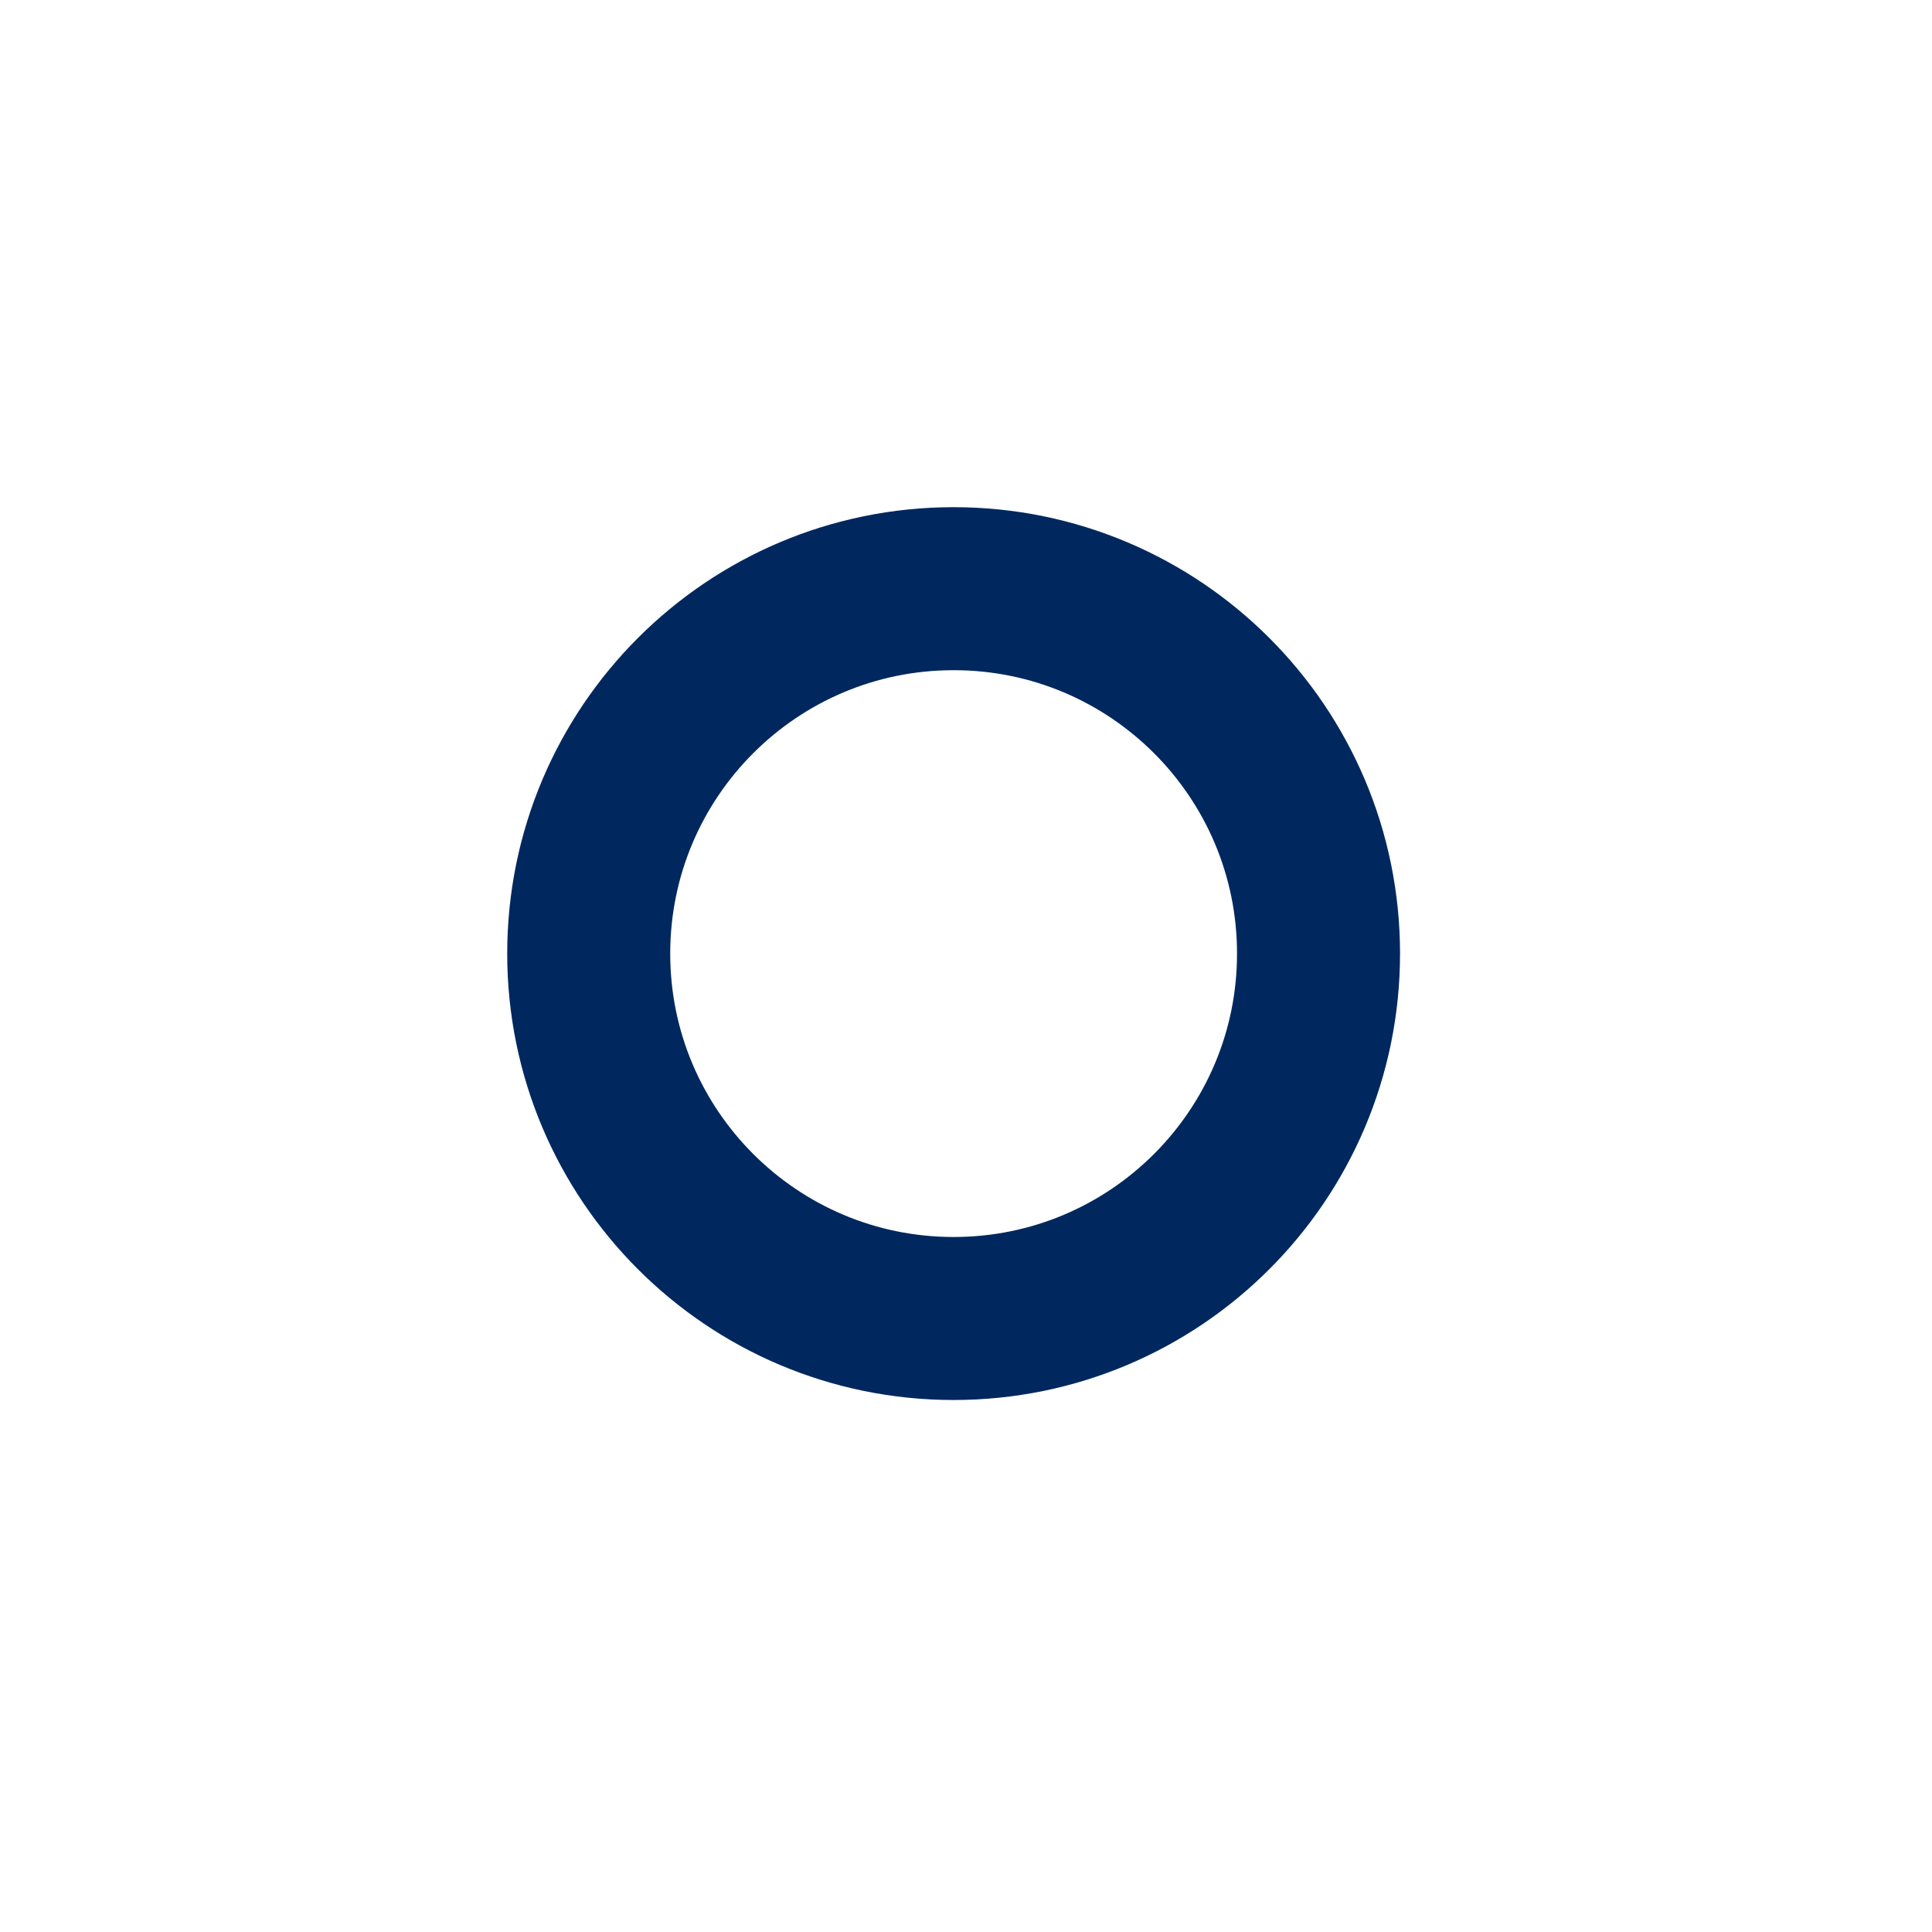
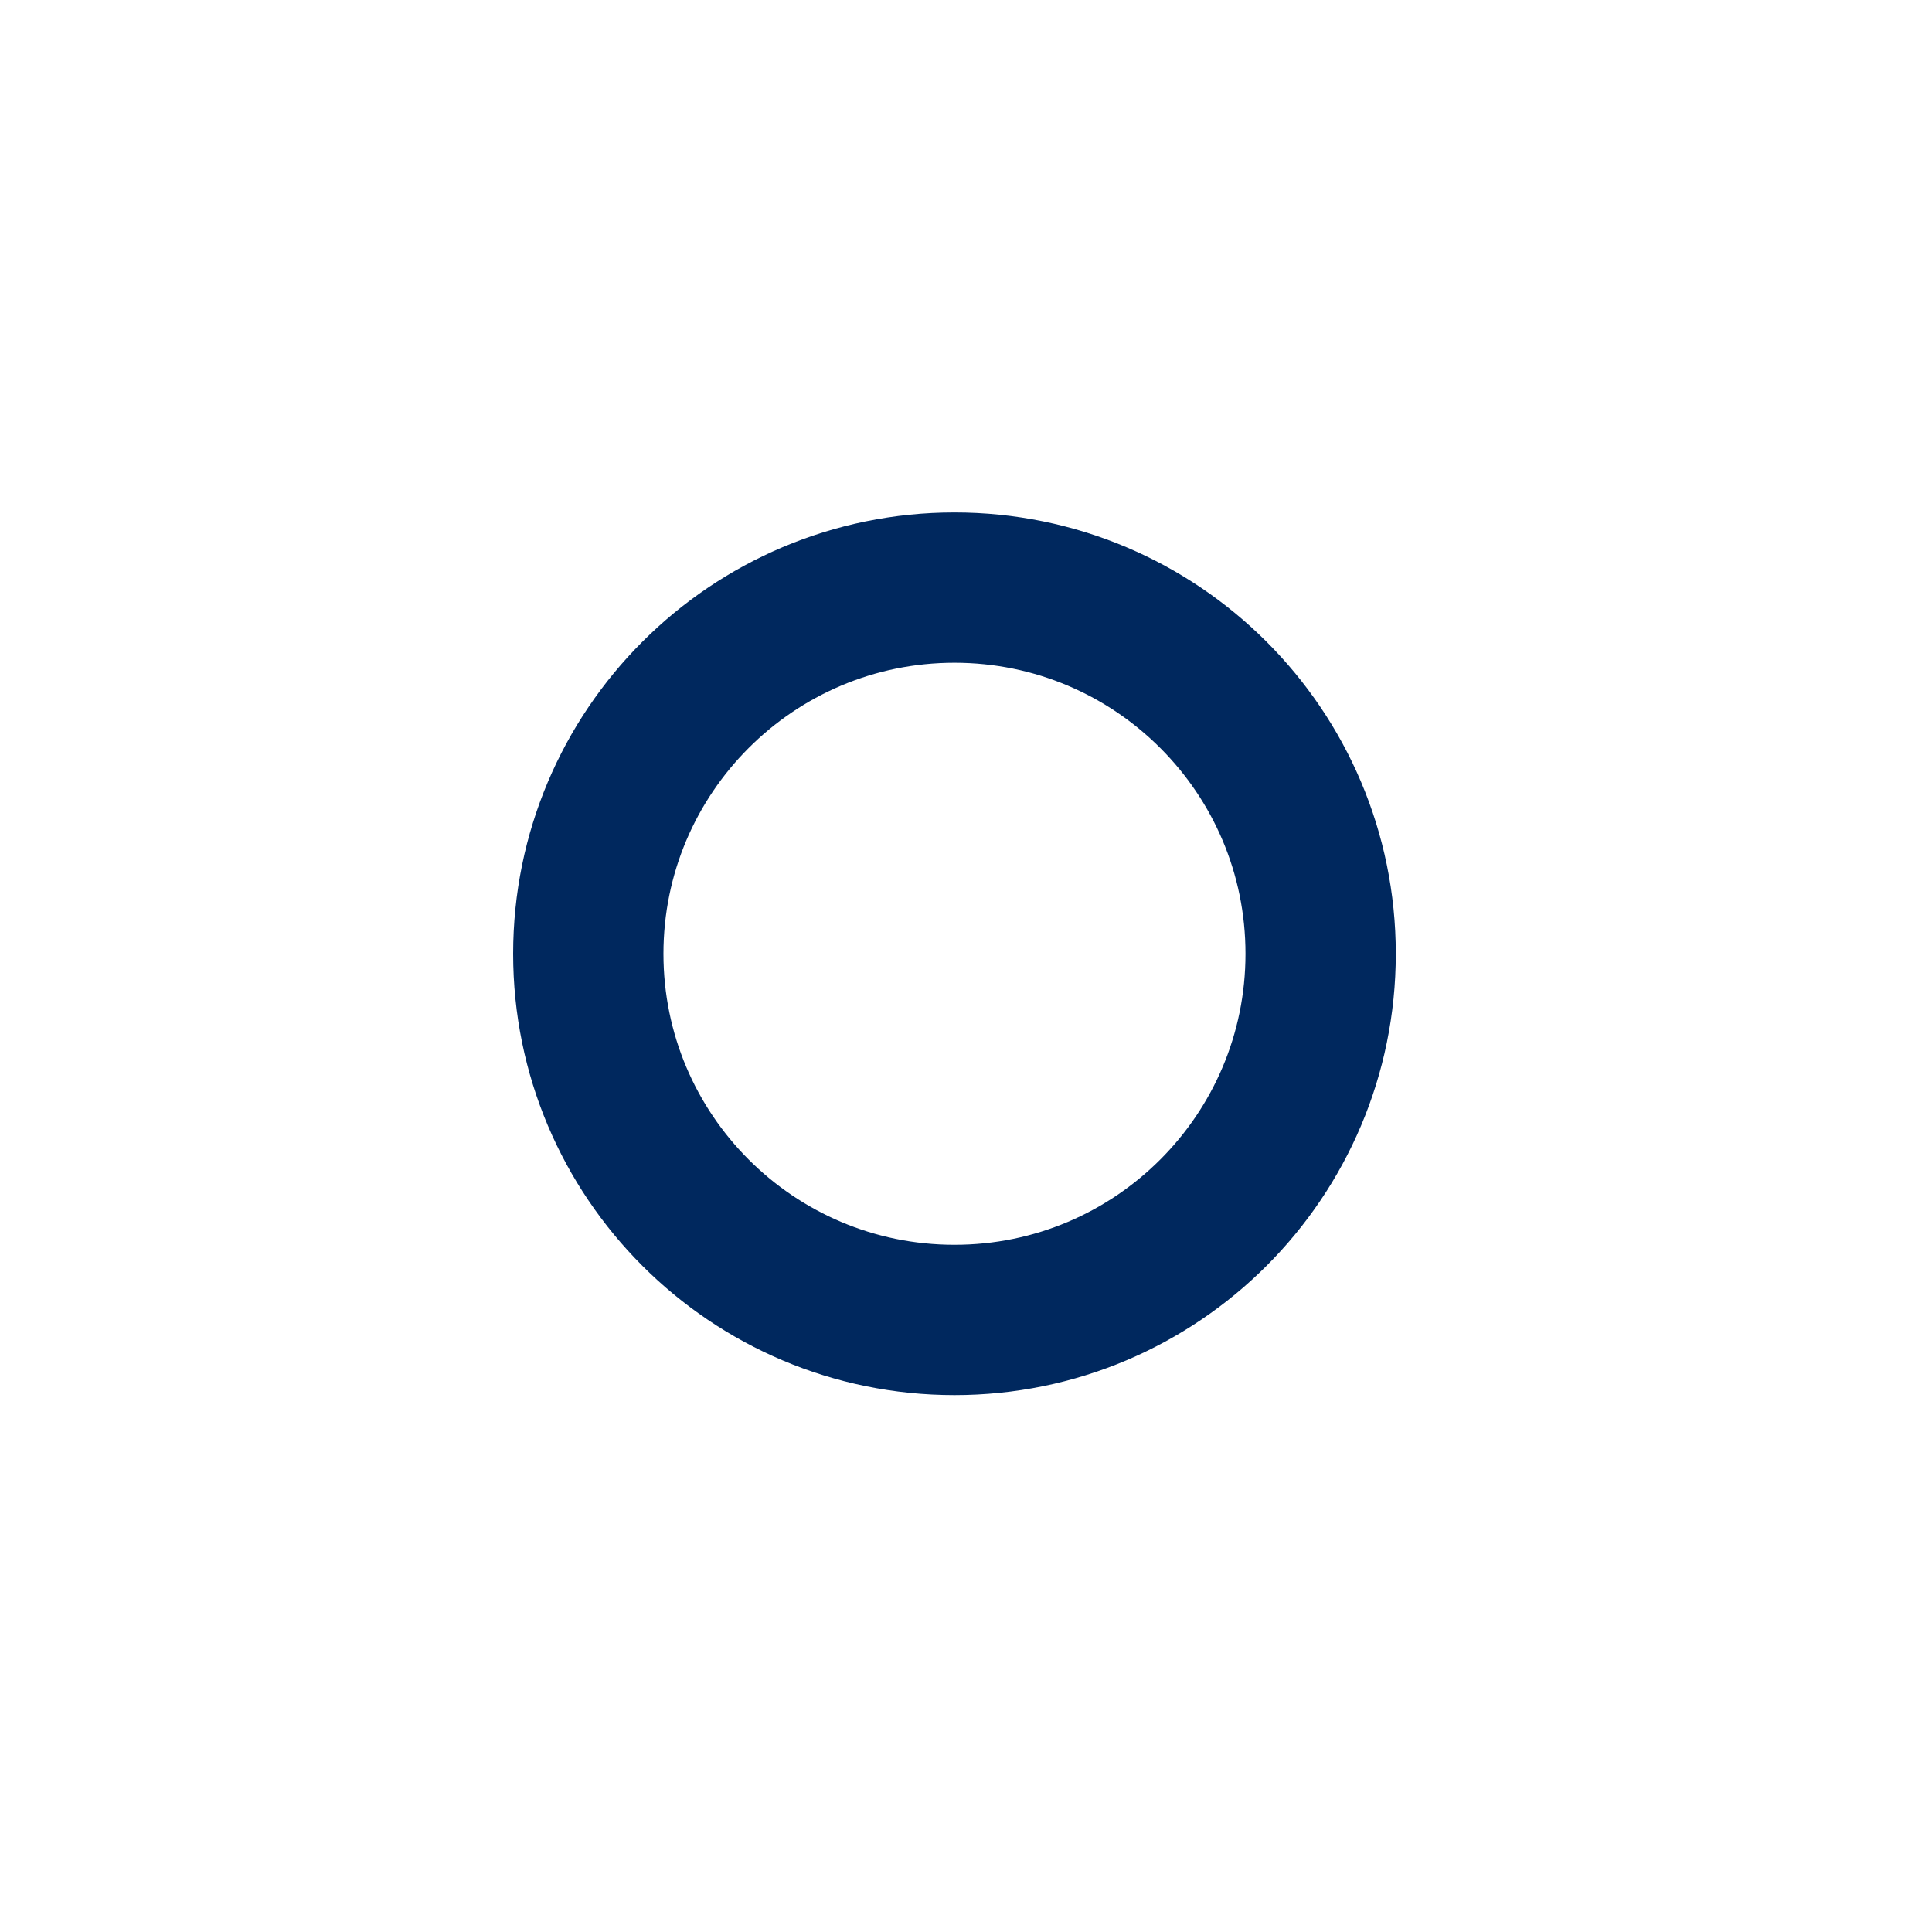
<svg xmlns="http://www.w3.org/2000/svg" viewBox="0 0 64 64" width="64" height="64">
-   <circle cx="31.59" cy="31.589" r="12.088" fill="none" stroke="#00285e" stroke-width="5.4" />
+   <circle cx="31.618" cy="31.595" r="12.13" fill="none" stroke="#00285e" stroke-width="4.979" />
</svg>
